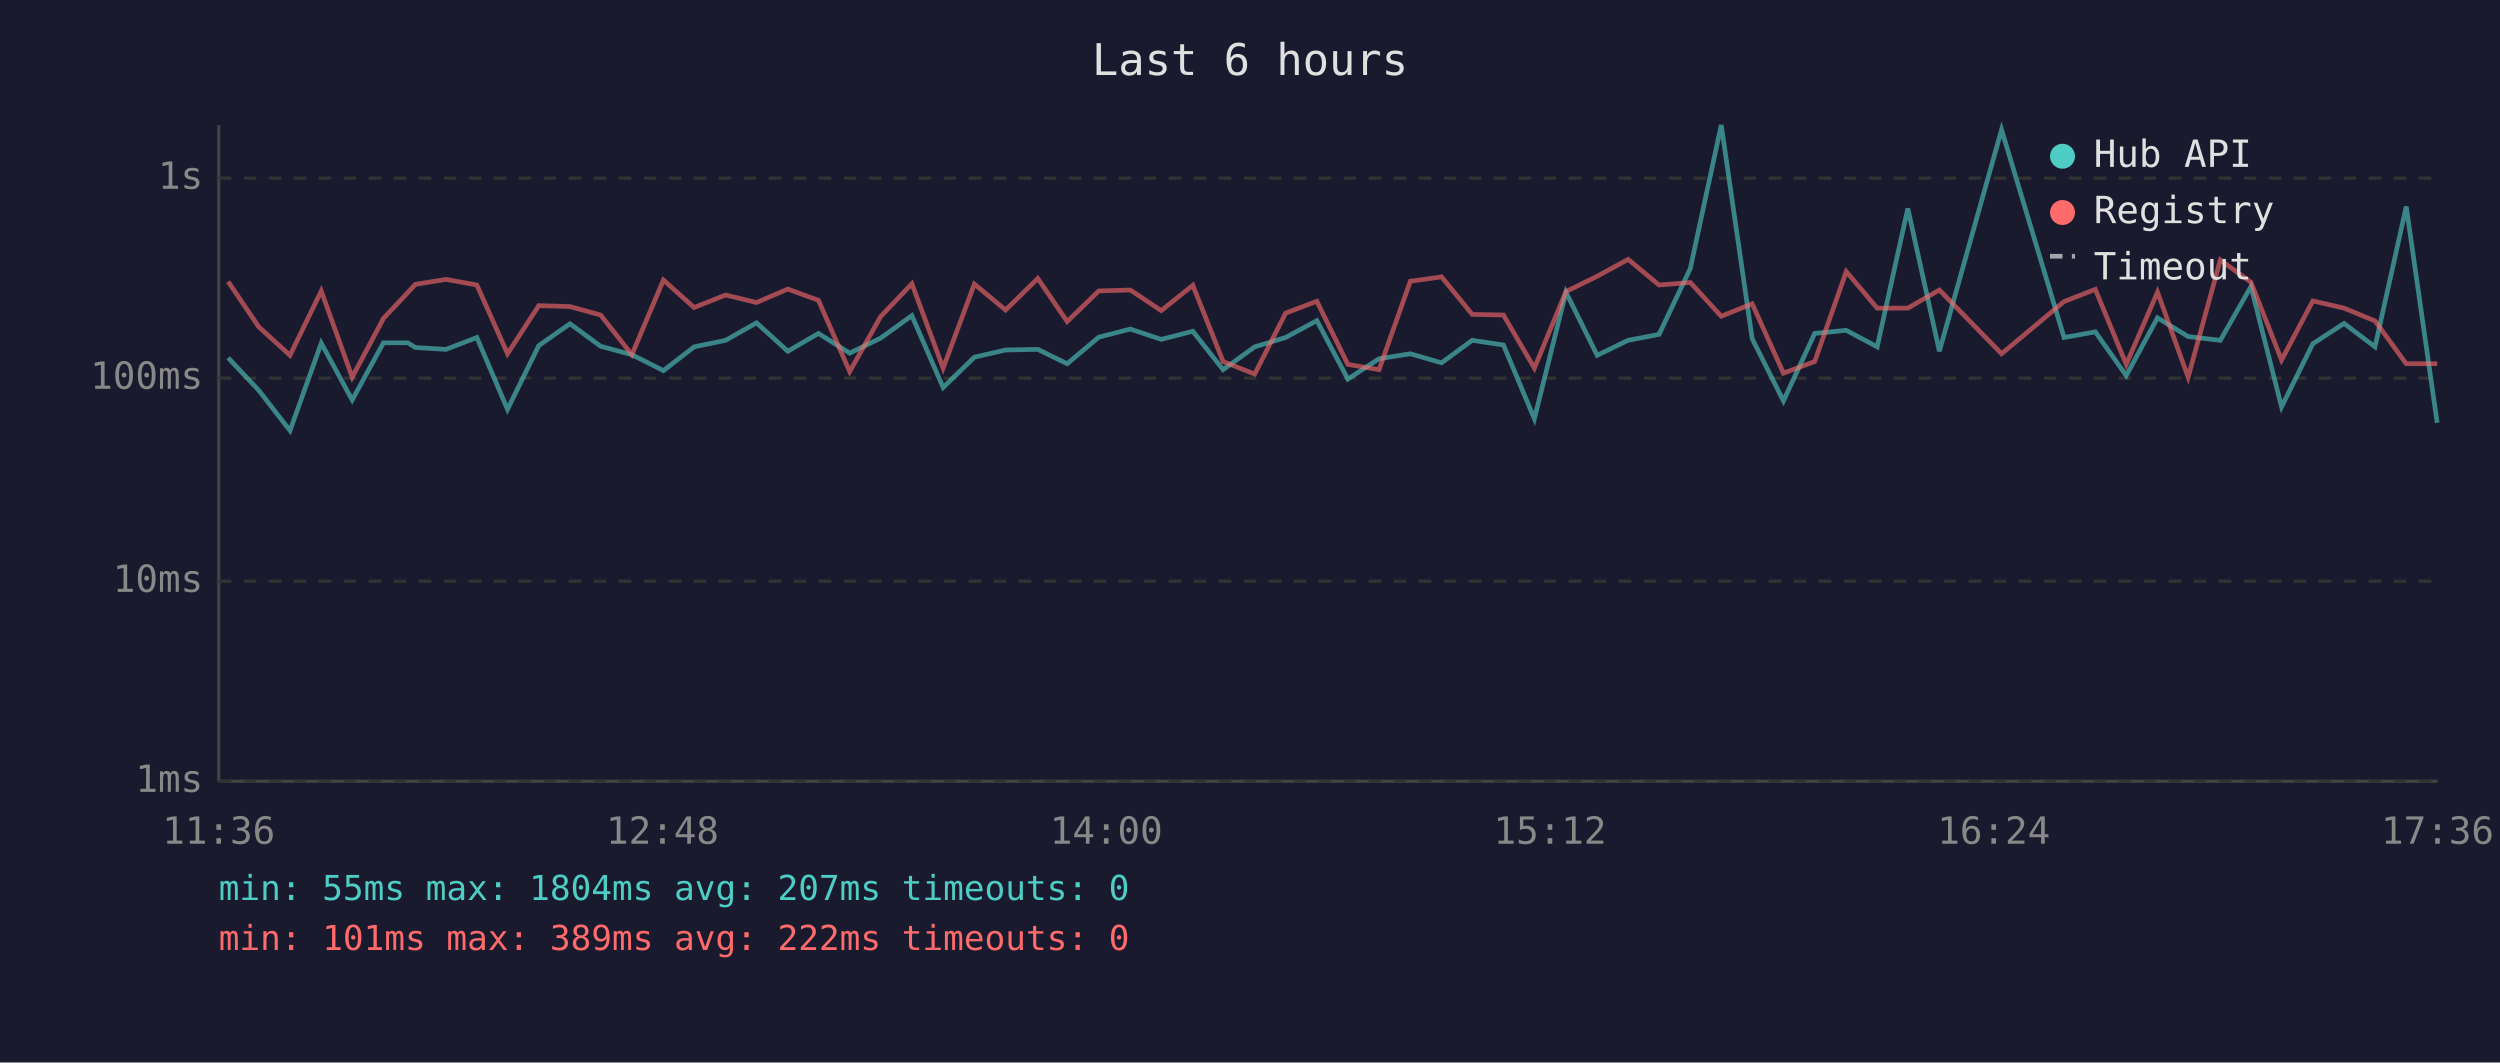
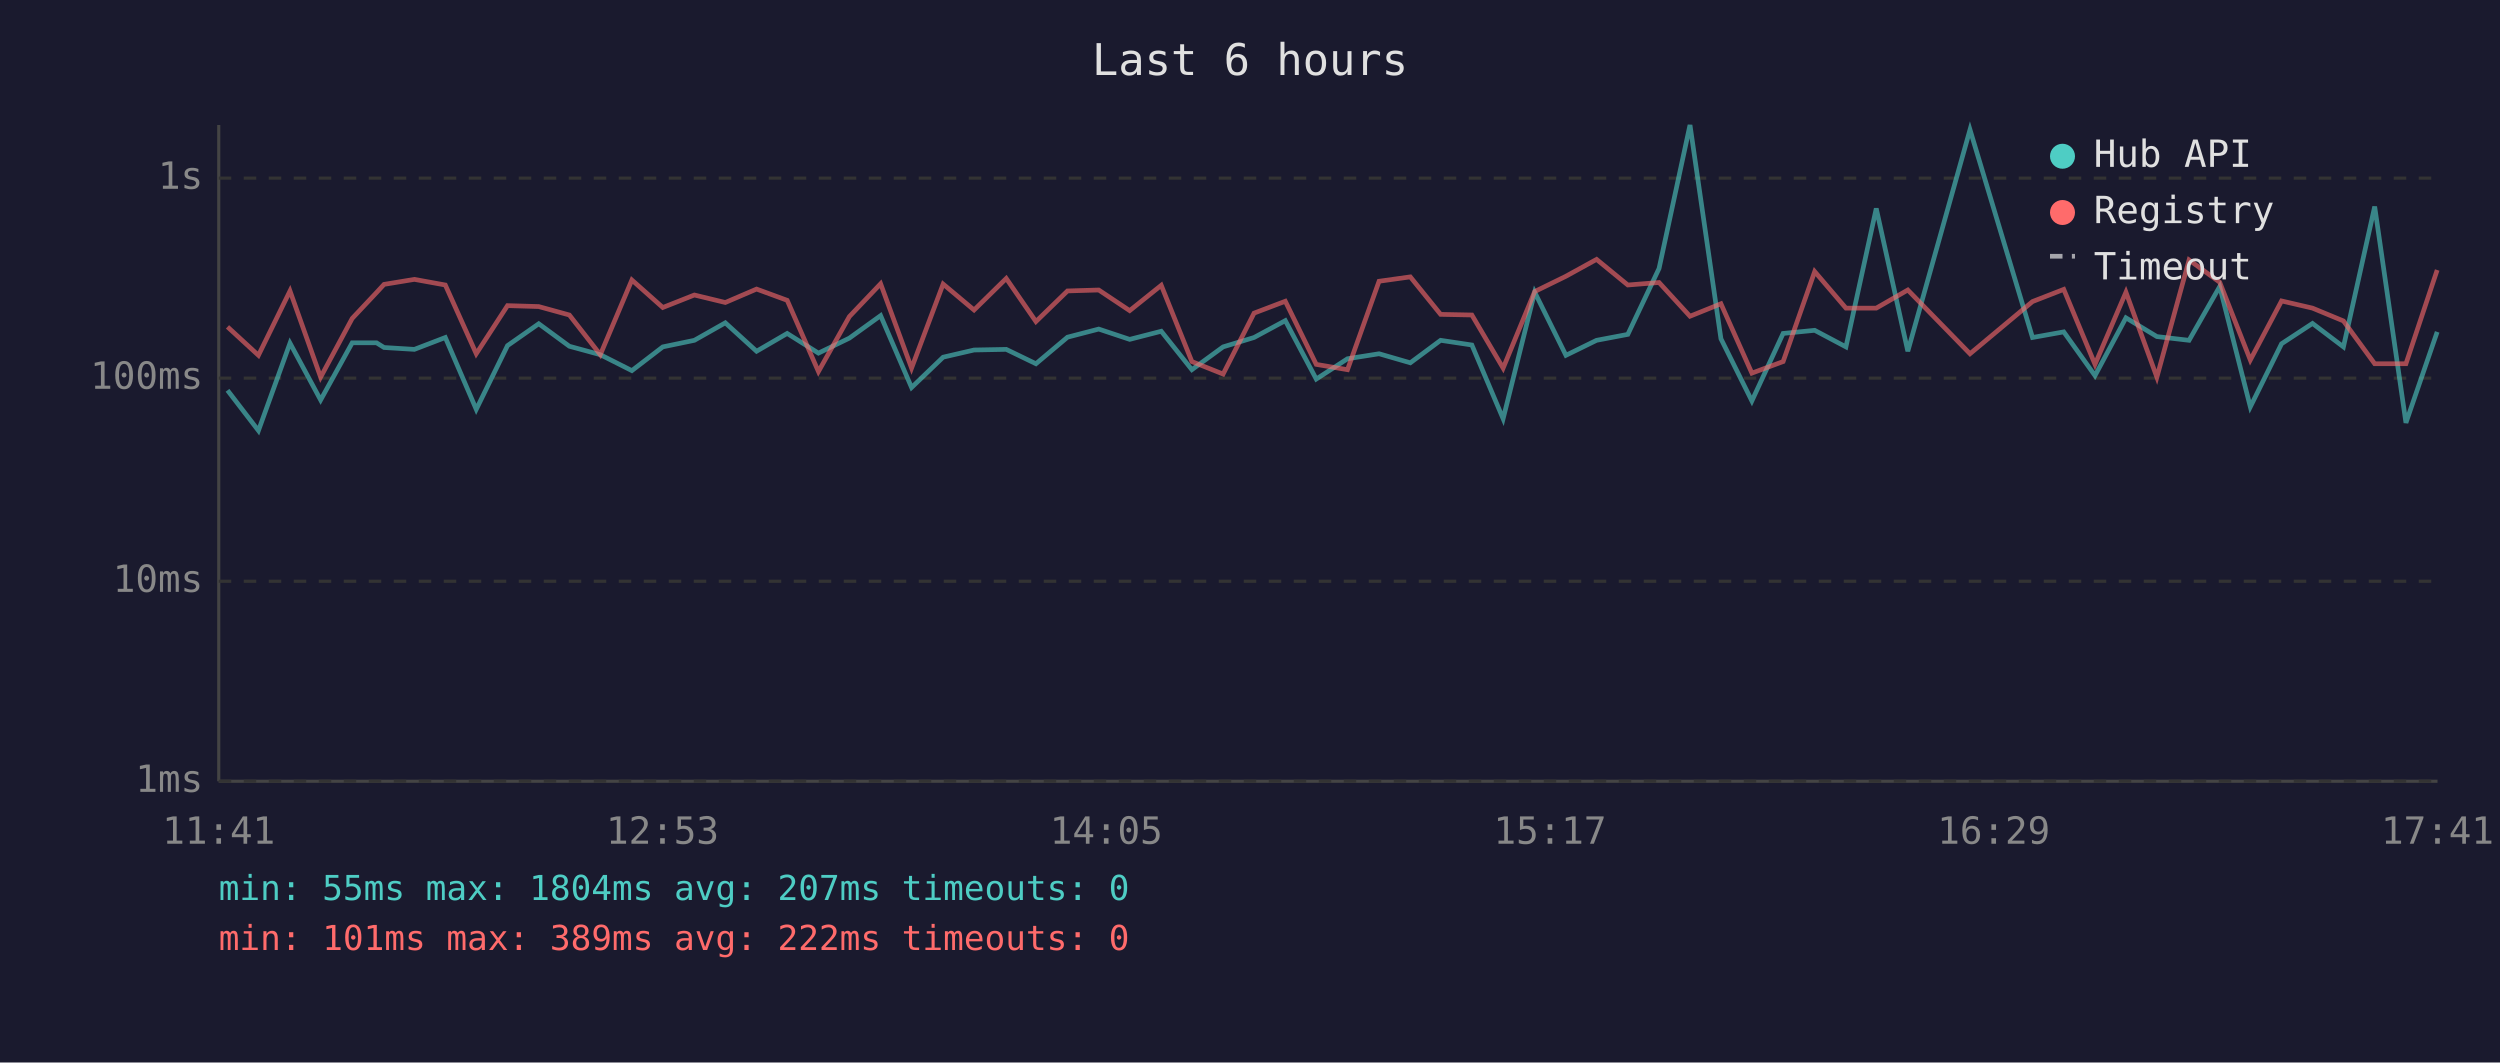
<svg xmlns="http://www.w3.org/2000/svg" viewBox="0 0 800 340" font-family="monospace" font-size="12">
  <rect width="800" height="340" fill="#1a1a2e" />
  <text x="400" y="24" fill="#e0e0e0" font-size="14" text-anchor="middle">Last 6 hours</text>
  <line x1="70" y1="40" x2="70" y2="250" stroke="#444" stroke-width="1" />
  <line x1="70" y1="250" x2="780" y2="250" stroke="#444" stroke-width="1" />
  <line x1="70" y1="250" x2="780" y2="250" stroke="#333" stroke-width="1" stroke-dasharray="4" />
  <text x="65" y="250" fill="#888" text-anchor="end" dominant-baseline="middle">1ms</text>
  <line x1="70" y1="186" x2="780" y2="186" stroke="#333" stroke-width="1" stroke-dasharray="4" />
  <text x="65" y="186" fill="#888" text-anchor="end" dominant-baseline="middle">10ms</text>
  <line x1="70" y1="121" x2="780" y2="121" stroke="#333" stroke-width="1" stroke-dasharray="4" />
  <text x="65" y="121" fill="#888" text-anchor="end" dominant-baseline="middle">100ms</text>
  <line x1="70" y1="57" x2="780" y2="57" stroke="#333" stroke-width="1" stroke-dasharray="4" />
  <text x="65" y="57" fill="#888" text-anchor="end" dominant-baseline="middle">1s</text>
-   <text x="70" y="270" fill="#888" text-anchor="middle">11:36</text>
-   <text x="212" y="270" fill="#888" text-anchor="middle">12:48</text>
-   <text x="354" y="270" fill="#888" text-anchor="middle">14:00</text>
-   <text x="496" y="270" fill="#888" text-anchor="middle">15:12</text>
-   <text x="638" y="270" fill="#888" text-anchor="middle">16:24</text>
-   <text x="780" y="270" fill="#888" text-anchor="middle">17:36</text>
-   <polyline points="73.0,114.5 82.8,124.9 92.8,137.8 102.8,109.8 112.7,128.0 122.7,109.7 130.5,109.7 132.9,111.2 142.7,111.8 152.6,108.0 162.4,131.0 172.4,110.6 182.4,103.6 192.2,110.8 202.2,113.5 212.3,118.6 222.1,111.0 232.2,108.9 242.1,103.3 252.1,112.4 261.9,106.7 271.9,113.0 281.8,108.2 291.8,101.0 301.8,124.0 311.8,114.3 321.8,112.0 332.1,111.8 341.5,116.4 351.6,107.9 361.7,105.3 371.6,108.6 381.7,106.0 391.4,118.3 401.5,111.0 411.4,108.0 421.4,102.6 431.3,121.3 441.3,114.8 451.3,113.2 461.3,116.1 471.1,108.9 481.1,110.4 491.0,134.0 501.1,93.5 511.1,113.7 521.0,108.9 530.9,107.0 540.9,85.9 550.8,40.0 560.7,108.4 570.7,128.3 580.7,106.7 590.8,105.7 600.7,111.0 610.5,66.7 620.6,112.4 640.5,41.5 660.5,108.0 670.5,106.2 680.4,120.2 690.4,101.7 700.2,107.7 710.5,108.9 720.3,91.7 730.1,130.2 740.1,110.0 750.1,103.5 760.0,111.0 770.0,66.1 779.9,135.3" fill="none" stroke="#4ecdc4" stroke-width="1.5" opacity="0.6" />
-   <polyline points="73.0,90.1 82.8,104.6 92.8,113.7 102.8,93.1 112.7,120.7 122.7,101.9 130.5,93.6 132.9,91.0 142.7,89.4 152.6,91.2 162.4,113.2 172.4,97.8 182.4,98.1 192.2,100.8 202.2,113.5 212.3,89.6 222.1,98.4 232.2,94.4 242.1,96.8 252.1,92.5 261.9,96.1 271.9,118.9 281.8,101.3 291.8,90.8 301.8,117.8 311.8,90.9 321.8,99.2 332.1,89.1 341.5,102.9 351.6,93.1 361.7,92.8 371.6,99.4 381.7,91.3 391.4,115.7 401.5,119.7 411.4,100.2 421.4,96.4 431.3,116.6 441.3,118.3 451.3,90.0 461.3,88.6 471.1,100.6 481.1,100.8 491.0,117.8 501.1,93.3 511.1,88.4 521.0,83.0 530.9,91.2 540.9,90.4 550.8,101.2 560.7,97.2 570.7,119.4 580.7,115.7 590.8,86.9 600.7,98.6 610.5,98.6 620.6,92.8 640.5,113.2 660.5,96.5 670.5,92.6 680.4,116.6 690.4,93.5 700.2,120.7 710.5,83.2 720.3,90.3 730.1,115.2 740.1,96.3 750.1,98.6 760.0,102.7 770.0,116.4 779.9,116.4" fill="none" stroke="#ff6b6b" stroke-width="1.5" opacity="0.6" />
+   <text x="70" y="270" fill="#888" text-anchor="middle">11:41</text>
+   <text x="212" y="270" fill="#888" text-anchor="middle">12:53</text>
+   <text x="354" y="270" fill="#888" text-anchor="middle">14:05</text>
+   <text x="496" y="270" fill="#888" text-anchor="middle">15:17</text>
+   <text x="638" y="270" fill="#888" text-anchor="middle">16:29</text>
+   <text x="780" y="270" fill="#888" text-anchor="middle">17:41</text>
+   <polyline points="72.8,124.9 82.7,137.8 92.8,109.8 102.6,128.0 112.7,109.7 120.5,109.7 122.9,111.2 132.6,111.8 142.5,108.0 152.4,131.0 162.4,110.6 172.4,103.6 182.2,110.8 192.1,113.5 202.2,118.6 212.1,111.0 222.2,108.9 232.1,103.3 242.1,112.4 251.9,106.7 261.9,113.0 271.8,108.2 281.8,101.0 291.7,124.0 301.8,114.3 311.7,112.0 322.0,111.8 331.5,116.4 341.6,107.9 351.6,105.3 361.5,108.6 371.6,106.0 381.4,118.3 391.4,111.0 401.3,108.0 411.3,102.6 421.2,121.3 431.2,114.8 441.3,113.2 451.3,116.1 461.0,108.9 471.0,110.4 481.0,134.0 491.1,93.5 501.1,113.7 510.9,108.9 520.9,107.0 530.9,85.9 540.8,40.0 550.7,108.4 560.6,128.3 570.6,106.7 580.7,105.7 590.7,111.0 600.4,66.7 610.5,112.4 630.4,41.5 650.4,108.0 660.4,106.2 670.4,120.2 680.3,101.7 690.2,107.7 700.5,108.9 710.3,91.7 720.1,130.2 730.1,110.0 740.0,103.5 749.9,111.0 759.9,66.1 769.9,135.3 779.9,106.2" fill="none" stroke="#4ecdc4" stroke-width="1.5" opacity="0.6" />
+   <polyline points="72.8,104.6 82.7,113.7 92.8,93.1 102.6,120.7 112.7,101.9 120.5,93.6 122.9,91.0 132.6,89.4 142.5,91.2 152.4,113.2 162.4,97.8 172.4,98.1 182.2,100.8 192.1,113.5 202.2,89.6 212.1,98.4 222.2,94.4 232.1,96.8 242.1,92.5 251.9,96.1 261.9,118.9 271.8,101.3 281.8,90.8 291.7,117.8 301.8,90.9 311.7,99.2 322.0,89.1 331.5,102.9 341.6,93.1 351.6,92.8 361.5,99.4 371.6,91.3 381.4,115.7 391.4,119.7 401.3,100.2 411.3,96.4 421.2,116.6 431.2,118.3 441.3,90.0 451.3,88.6 461.0,100.6 471.0,100.8 481.0,117.8 491.1,93.3 501.1,88.4 510.9,83.0 520.9,91.2 530.9,90.4 540.8,101.2 550.7,97.2 560.6,119.4 570.6,115.7 580.7,86.9 590.7,98.6 600.4,98.6 610.5,92.8 630.4,113.2 650.4,96.5 660.4,92.6 670.4,116.6 680.3,93.5 690.2,120.7 700.5,83.2 710.3,90.3 720.1,115.2 730.1,96.3 740.0,98.6 749.9,102.7 759.9,116.4 769.9,116.4 779.9,86.4" fill="none" stroke="#ff6b6b" stroke-width="1.5" opacity="0.6" />
  <circle cx="660" cy="50" r="4" fill="#4ecdc4" />
  <text x="670" y="50" fill="#e0e0e0" dominant-baseline="middle">Hub API</text>
  <circle cx="660" cy="68" r="4" fill="#ff6b6b" />
  <text x="670" y="68" fill="#e0e0e0" dominant-baseline="middle">Registry</text>
  <line x1="656" y1="82" x2="664" y2="82" stroke="#e0e0e0" stroke-width="1.5" stroke-dasharray="4,3" opacity="0.7" />
  <text x="670" y="86" fill="#e0e0e0" dominant-baseline="middle">Timeout</text>
  <text x="70" y="288" fill="#4ecdc4" font-size="11">min: 55ms  max: 1804ms  avg: 207ms  timeouts: 0</text>
  <text x="70" y="304" fill="#ff6b6b" font-size="11">min: 101ms  max: 389ms  avg: 222ms  timeouts: 0</text>
</svg>
